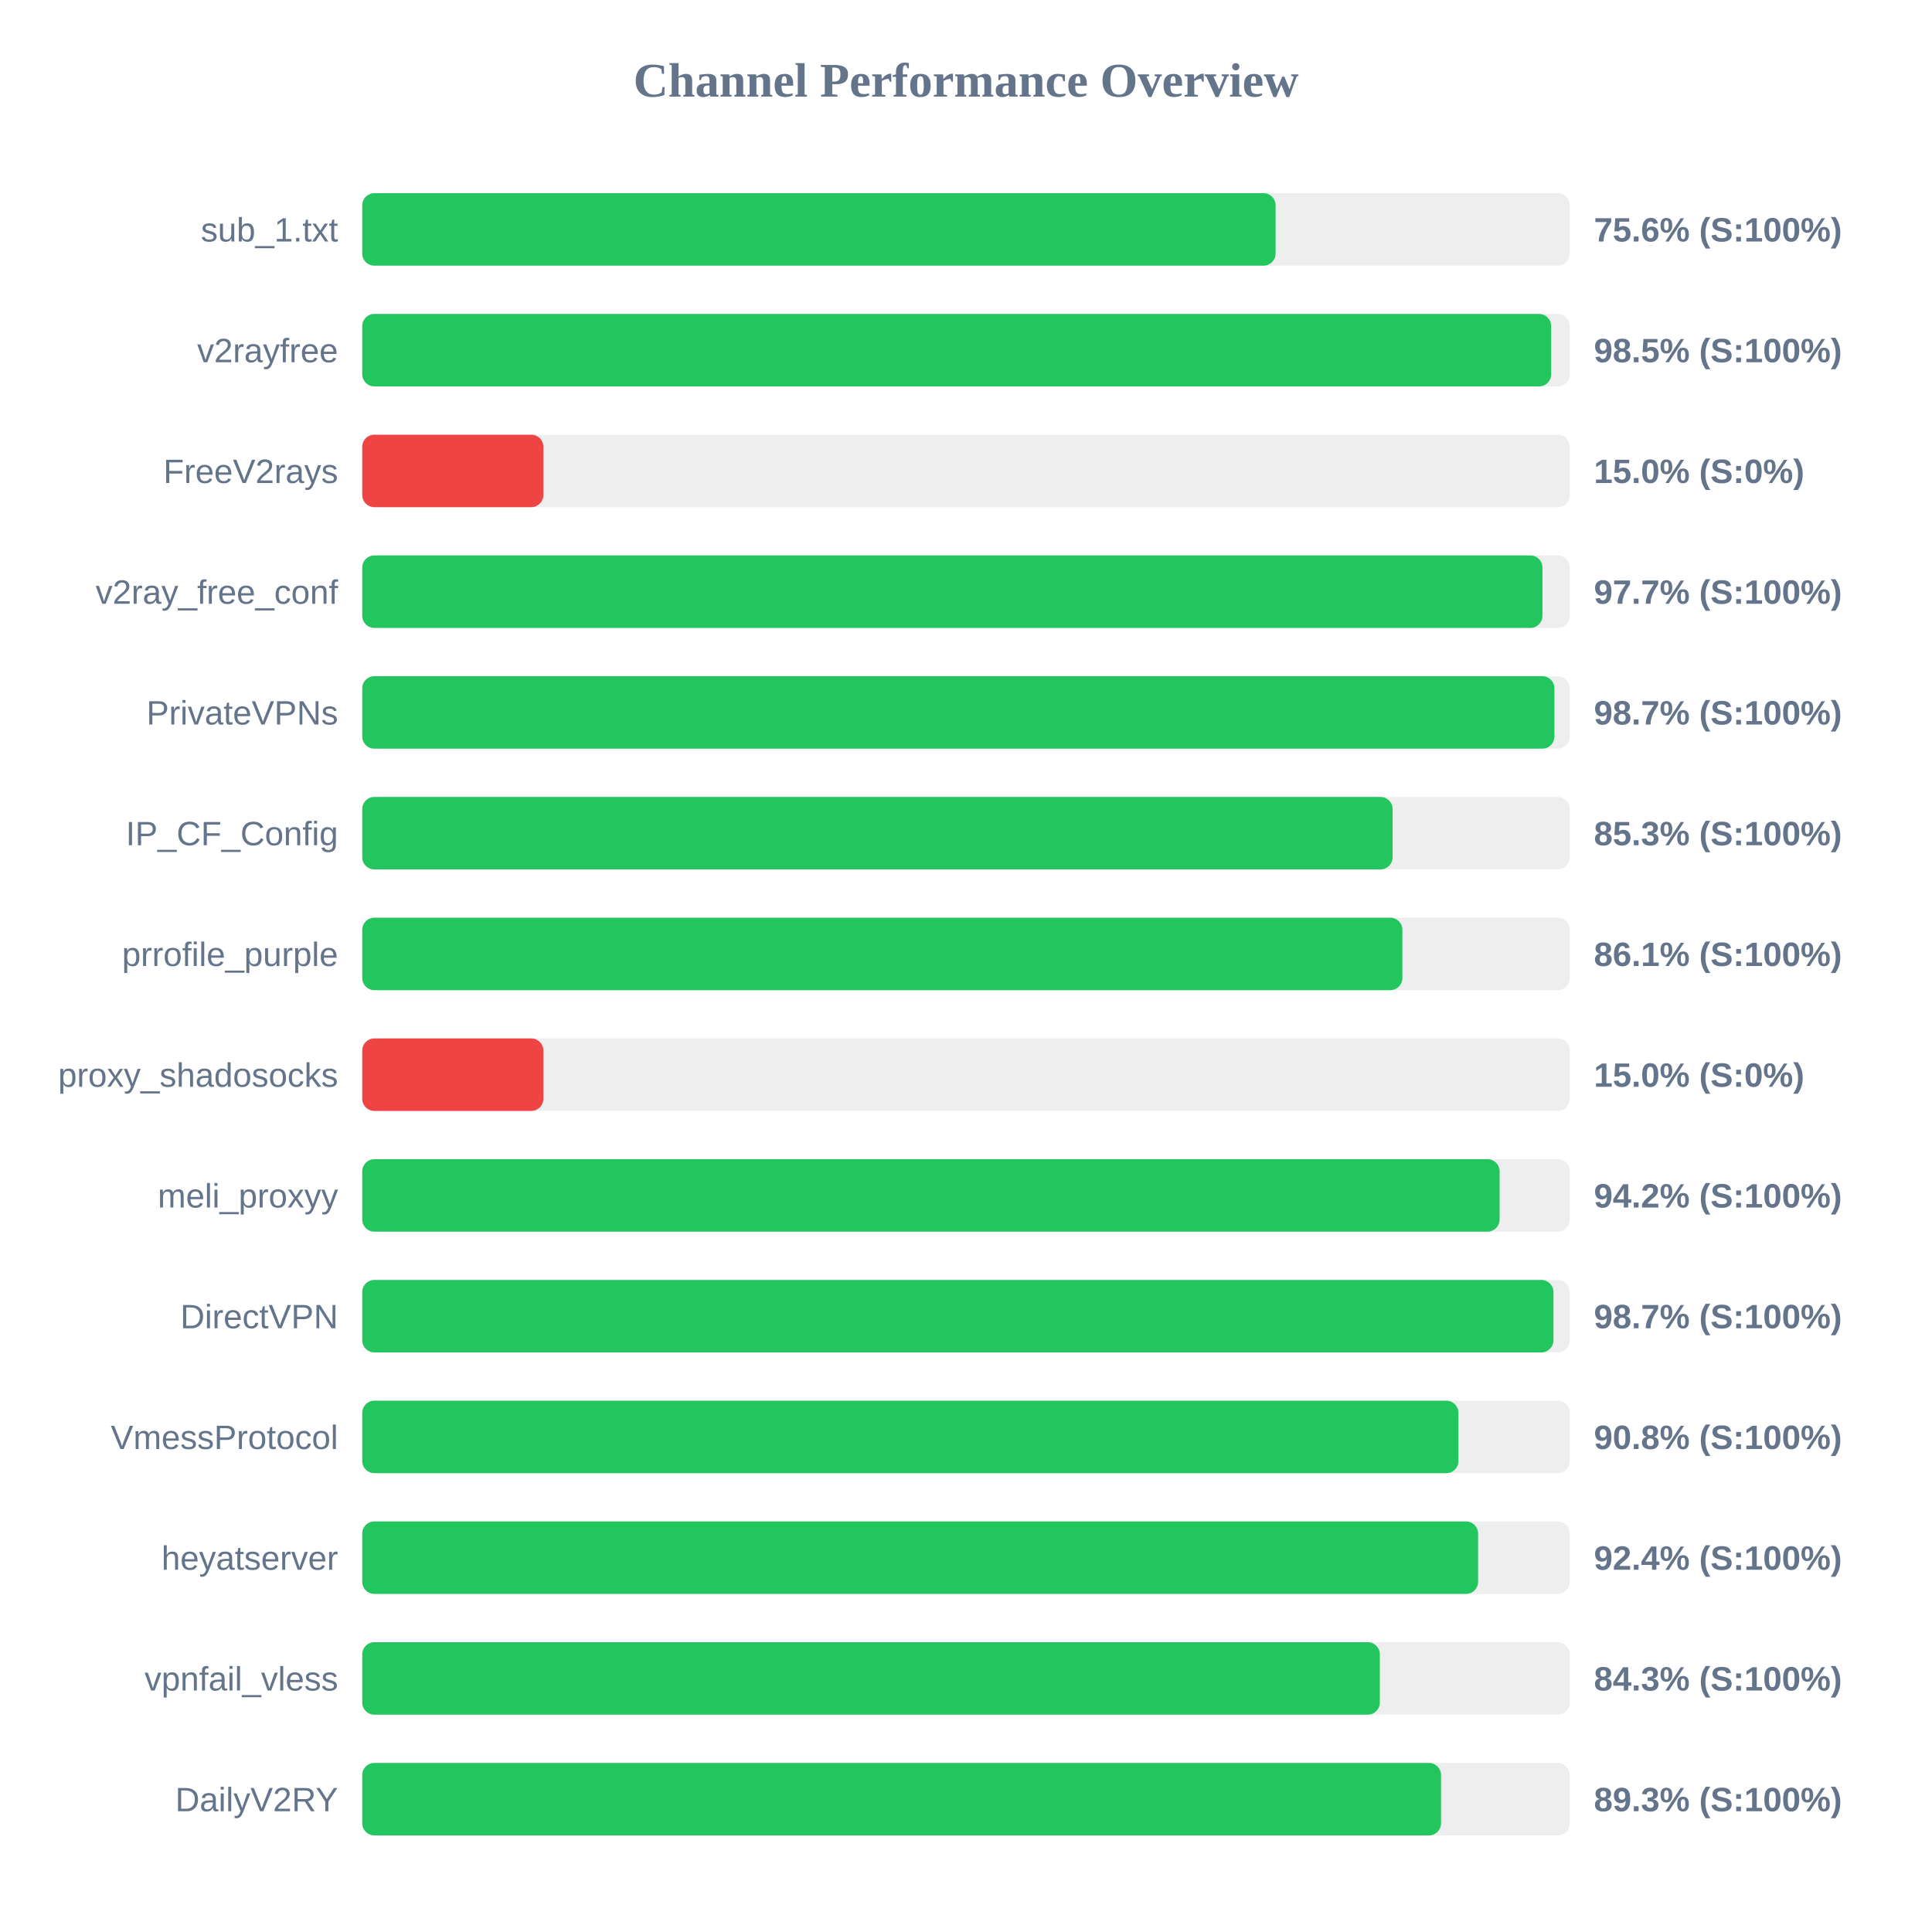
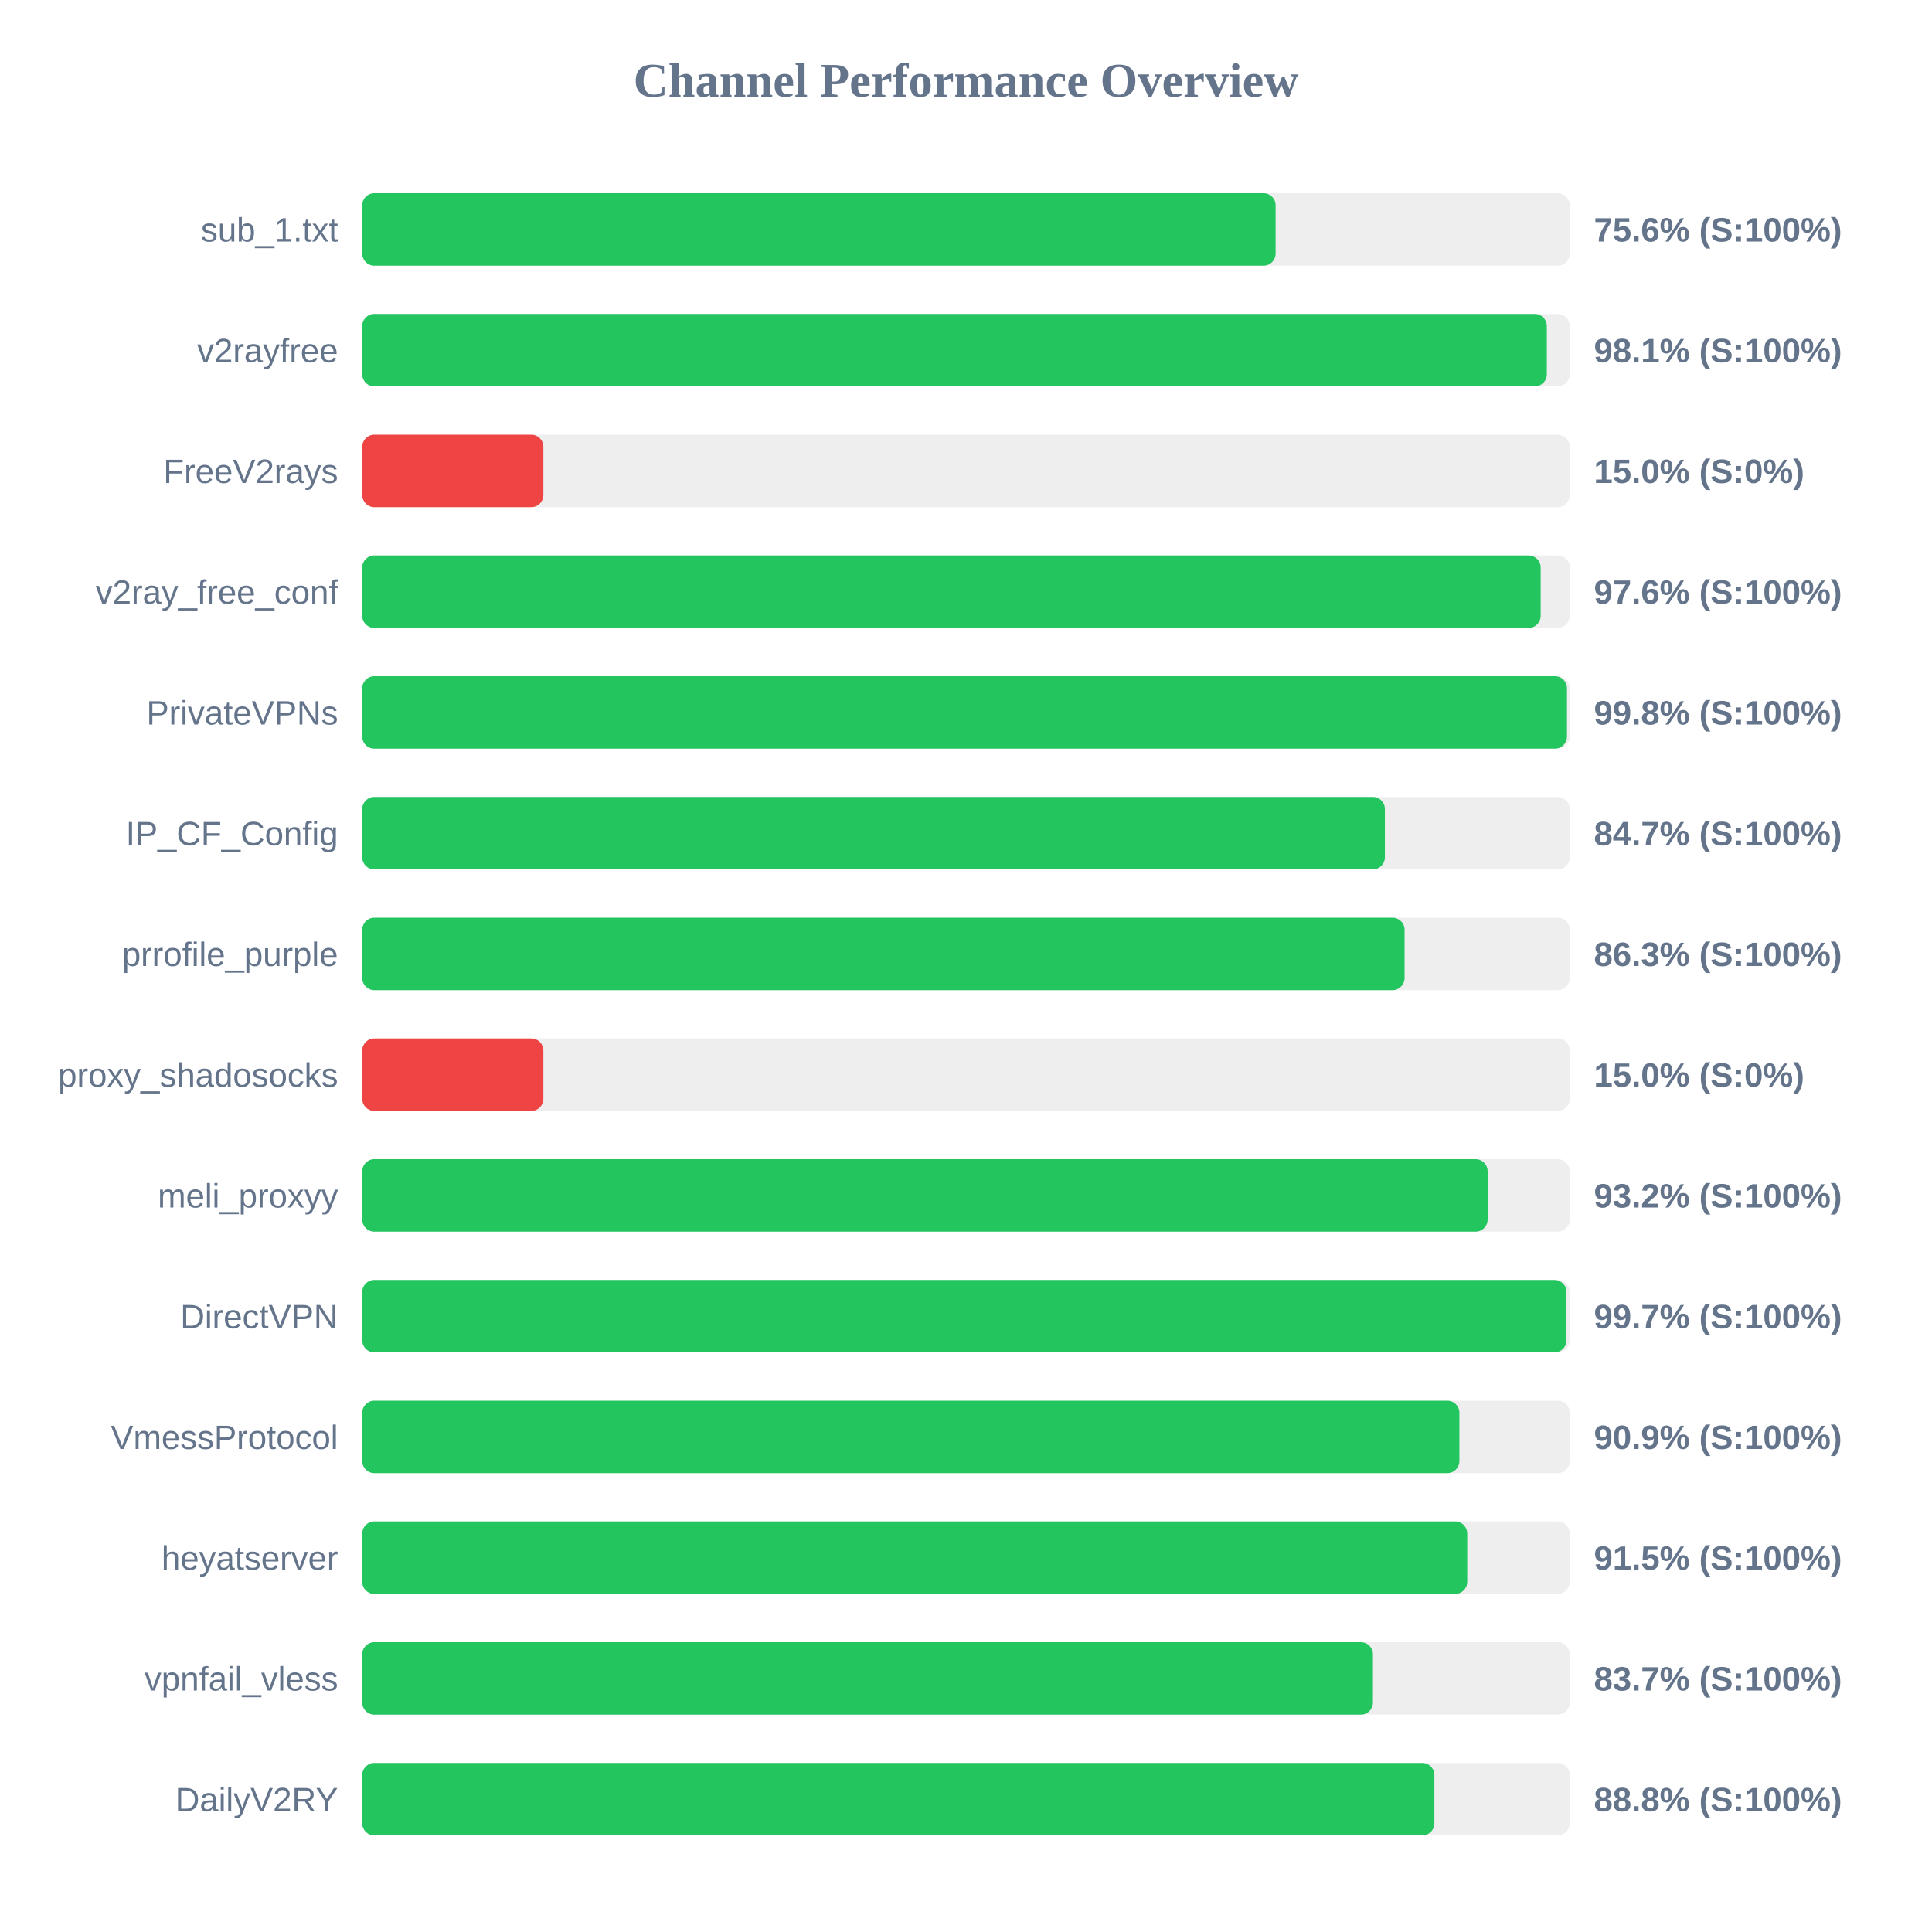
<svg xmlns="http://www.w3.org/2000/svg" width="800" height="800" version="1.1">
  <style>
        .row { font: 14px Arial; fill: #64748b; }
        .score { font: bold 14px Arial; fill: #64748b; }
    </style>
  <text x="400" y="40" text-anchor="middle" font-size="20px" font-weight="bold" fill="#64748b">Channel Performance Overview</text>
  <rect x="150" y="80" width="500" height="30" fill="#eee" rx="5" />
  <rect x="150" y="80" width="378.2" height="30" fill="#22c55e" rx="5" />
  <text x="140" y="100" text-anchor="end" class="row">sub_1.txt</text>
  <text x="660" y="100" text-anchor="start" class="score">75.6% (S:100%)</text>
  <rect x="150" y="130" width="500" height="30" fill="#eee" rx="5" />
-   <rect x="150" y="130" width="492.3" height="30" fill="#22c55e" rx="5" />
+   <rect x="150" y="130" width="490.5" height="30" fill="#22c55e" rx="5" />
  <text x="140" y="150" text-anchor="end" class="row">v2rayfree</text>
-   <text x="660" y="150" text-anchor="start" class="score">98.5% (S:100%)</text>
+   <text x="660" y="150" text-anchor="start" class="score">98.1% (S:100%)</text>
  <rect x="150" y="180" width="500" height="30" fill="#eee" rx="5" />
  <rect x="150" y="180" width="75.0" height="30" fill="#ef4444" rx="5" />
  <text x="140" y="200" text-anchor="end" class="row">FreeV2rays</text>
  <text x="660" y="200" text-anchor="start" class="score">15.0% (S:0%)</text>
  <rect x="150" y="230" width="500" height="30" fill="#eee" rx="5" />
-   <rect x="150" y="230" width="488.7" height="30" fill="#22c55e" rx="5" />
+   <rect x="150" y="230" width="487.95" height="30" fill="#22c55e" rx="5" />
  <text x="140" y="250" text-anchor="end" class="row">v2ray_free_conf</text>
-   <text x="660" y="250" text-anchor="start" class="score">97.7% (S:100%)</text>
+   <text x="660" y="250" text-anchor="start" class="score">97.6% (S:100%)</text>
  <rect x="150" y="280" width="500" height="30" fill="#eee" rx="5" />
-   <rect x="150" y="280" width="493.65" height="30" fill="#22c55e" rx="5" />
+   <rect x="150" y="280" width="498.85" height="30" fill="#22c55e" rx="5" />
  <text x="140" y="300" text-anchor="end" class="row">PrivateVPNs</text>
-   <text x="660" y="300" text-anchor="start" class="score">98.7% (S:100%)</text>
+   <text x="660" y="300" text-anchor="start" class="score">99.8% (S:100%)</text>
  <rect x="150" y="330" width="500" height="30" fill="#eee" rx="5" />
-   <rect x="150" y="330" width="426.65" height="30" fill="#22c55e" rx="5" />
+   <rect x="150" y="330" width="423.45" height="30" fill="#22c55e" rx="5" />
  <text x="140" y="350" text-anchor="end" class="row">IP_CF_Config</text>
-   <text x="660" y="350" text-anchor="start" class="score">85.3% (S:100%)</text>
+   <text x="660" y="350" text-anchor="start" class="score">84.7% (S:100%)</text>
  <rect x="150" y="380" width="500" height="30" fill="#eee" rx="5" />
-   <rect x="150" y="380" width="430.7" height="30" fill="#22c55e" rx="5" />
+   <rect x="150" y="380" width="431.6" height="30" fill="#22c55e" rx="5" />
  <text x="140" y="400" text-anchor="end" class="row">prrofile_purple</text>
-   <text x="660" y="400" text-anchor="start" class="score">86.1% (S:100%)</text>
+   <text x="660" y="400" text-anchor="start" class="score">86.3% (S:100%)</text>
  <rect x="150" y="430" width="500" height="30" fill="#eee" rx="5" />
  <rect x="150" y="430" width="75.0" height="30" fill="#ef4444" rx="5" />
  <text x="140" y="450" text-anchor="end" class="row">proxy_shadosocks</text>
  <text x="660" y="450" text-anchor="start" class="score">15.0% (S:0%)</text>
  <rect x="150" y="480" width="500" height="30" fill="#eee" rx="5" />
-   <rect x="150" y="480" width="470.95" height="30" fill="#22c55e" rx="5" />
+   <rect x="150" y="480" width="466.0" height="30" fill="#22c55e" rx="5" />
  <text x="140" y="500" text-anchor="end" class="row">meli_proxyy</text>
-   <text x="660" y="500" text-anchor="start" class="score">94.2% (S:100%)</text>
+   <text x="660" y="500" text-anchor="start" class="score">93.2% (S:100%)</text>
  <rect x="150" y="530" width="500" height="30" fill="#eee" rx="5" />
-   <rect x="150" y="530" width="493.25" height="30" fill="#22c55e" rx="5" />
+   <rect x="150" y="530" width="498.65" height="30" fill="#22c55e" rx="5" />
  <text x="140" y="550" text-anchor="end" class="row">DirectVPN</text>
-   <text x="660" y="550" text-anchor="start" class="score">98.7% (S:100%)</text>
+   <text x="660" y="550" text-anchor="start" class="score">99.7% (S:100%)</text>
  <rect x="150" y="580" width="500" height="30" fill="#eee" rx="5" />
-   <rect x="150" y="580" width="453.9" height="30" fill="#22c55e" rx="5" />
+   <rect x="150" y="580" width="454.3" height="30" fill="#22c55e" rx="5" />
  <text x="140" y="600" text-anchor="end" class="row">VmessProtocol</text>
-   <text x="660" y="600" text-anchor="start" class="score">90.8% (S:100%)</text>
+   <text x="660" y="600" text-anchor="start" class="score">90.9% (S:100%)</text>
  <rect x="150" y="630" width="500" height="30" fill="#eee" rx="5" />
-   <rect x="150" y="630" width="462.05" height="30" fill="#22c55e" rx="5" />
+   <rect x="150" y="630" width="457.55" height="30" fill="#22c55e" rx="5" />
  <text x="140" y="650" text-anchor="end" class="row">heyatserver</text>
-   <text x="660" y="650" text-anchor="start" class="score">92.4% (S:100%)</text>
+   <text x="660" y="650" text-anchor="start" class="score">91.5% (S:100%)</text>
  <rect x="150" y="680" width="500" height="30" fill="#eee" rx="5" />
-   <rect x="150" y="680" width="421.35" height="30" fill="#22c55e" rx="5" />
+   <rect x="150" y="680" width="418.5" height="30" fill="#22c55e" rx="5" />
  <text x="140" y="700" text-anchor="end" class="row">vpnfail_vless</text>
-   <text x="660" y="700" text-anchor="start" class="score">84.3% (S:100%)</text>
+   <text x="660" y="700" text-anchor="start" class="score">83.7% (S:100%)</text>
  <rect x="150" y="730" width="500" height="30" fill="#eee" rx="5" />
-   <rect x="150" y="730" width="446.7" height="30" fill="#22c55e" rx="5" />
+   <rect x="150" y="730" width="443.95" height="30" fill="#22c55e" rx="5" />
  <text x="140" y="750" text-anchor="end" class="row">DailyV2RY</text>
-   <text x="660" y="750" text-anchor="start" class="score">89.3% (S:100%)</text>
+   <text x="660" y="750" text-anchor="start" class="score">88.8% (S:100%)</text>
</svg>
